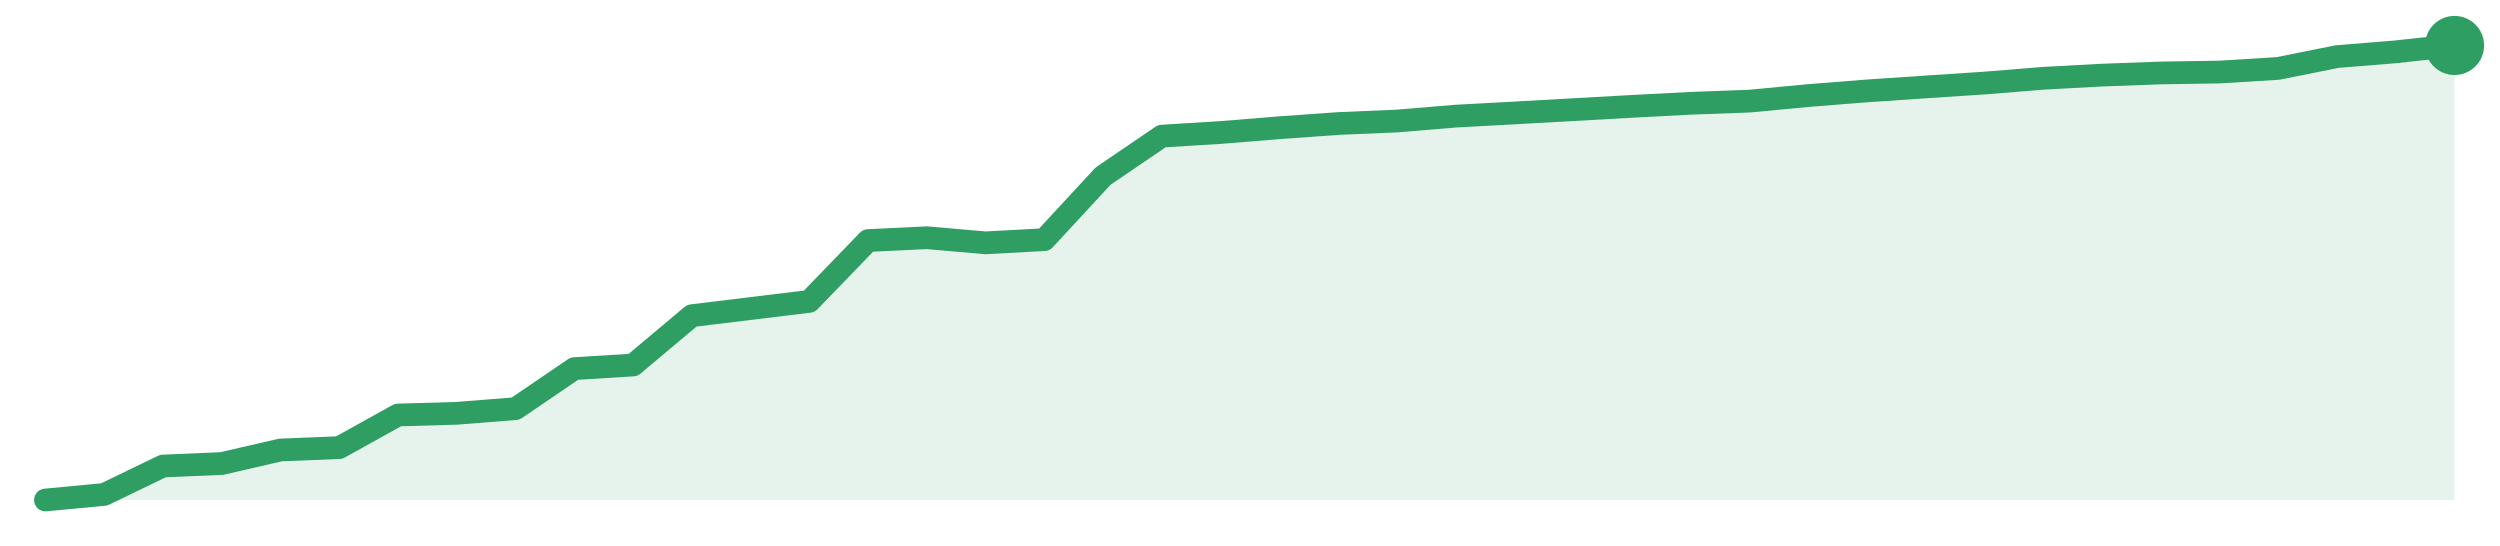
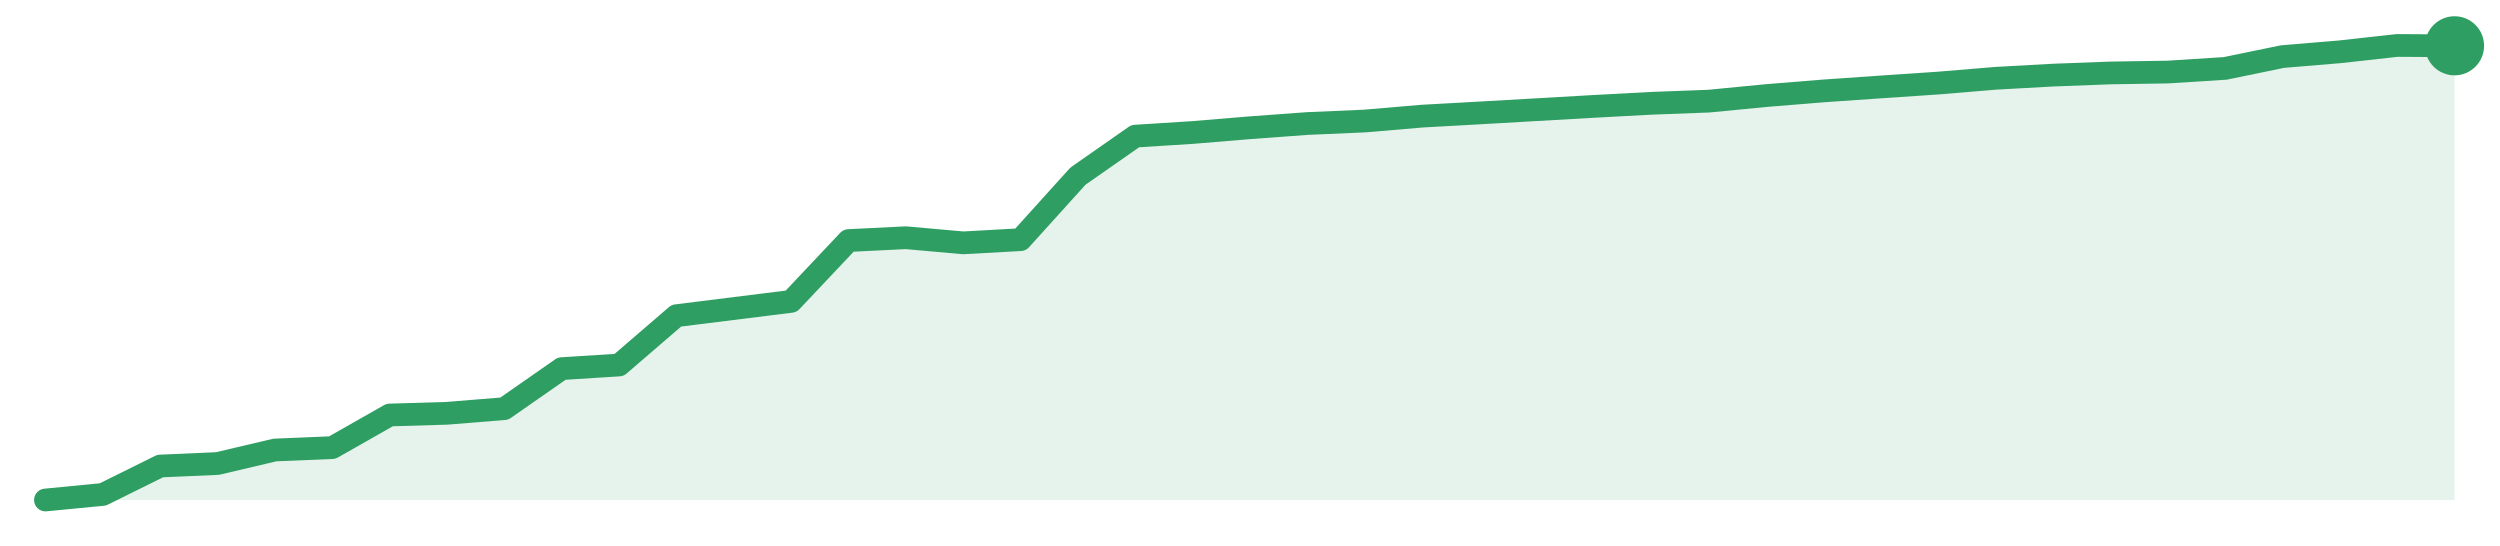
<svg xmlns="http://www.w3.org/2000/svg" width="220" height="48" viewBox="0 0 220 48" role="img" aria-label="trend">
-   <path d="M4.0,44.0 L4.0,44.0 L9.17,43.51 L14.34,41.01 L19.51,40.79 L24.68,39.6 L29.85,39.39 L35.02,36.52 L40.2,36.37 L45.37,35.96 L50.54,32.44 L55.71,32.12 L60.88,27.78 L66.05,27.15 L71.22,26.52 L76.39,21.17 L81.56,20.92 L86.73,21.37 L91.9,21.09 L97.07,15.5 L102.24,11.98 L107.41,11.66 L112.59,11.24 L117.76,10.87 L122.93,10.65 L128.1,10.22 L133.27,9.94 L138.44,9.65 L143.61,9.36 L148.78,9.09 L153.95,8.9 L159.12,8.41 L164.29,8.0 L169.46,7.65 L174.63,7.31 L179.8,6.89 L184.98,6.61 L190.15,6.42 L195.32,6.34 L200.49,6.02 L205.66,4.98 L210.83,4.56 L216.0,4.0 L216.0,44.0 Z" fill="#2f9e631f" />
-   <path d="M4.0,44.0 L9.17,43.51 L14.34,41.01 L19.51,40.79 L24.68,39.6 L29.85,39.39 L35.02,36.52 L40.2,36.37 L45.37,35.96 L50.54,32.44 L55.71,32.12 L60.88,27.78 L66.05,27.15 L71.22,26.52 L76.39,21.17 L81.56,20.92 L86.73,21.37 L91.9,21.09 L97.07,15.5 L102.24,11.98 L107.41,11.66 L112.59,11.24 L117.76,10.87 L122.93,10.65 L128.1,10.22 L133.27,9.94 L138.44,9.65 L143.61,9.36 L148.78,9.09 L153.95,8.9 L159.12,8.41 L164.29,8.0 L169.46,7.65 L174.63,7.31 L179.8,6.89 L184.98,6.61 L190.15,6.42 L195.32,6.34 L200.49,6.02 L205.66,4.98 L210.83,4.56 L216.0,4.0" fill="none" stroke="#2f9e63" stroke-width="2" stroke-linejoin="round" stroke-linecap="round" />
-   <circle cx="216.0" cy="4.0" r="2.6" fill="#2f9e63" />
+   <path d="M4.0,44.0 L4.0,44.0 L9.05,43.51 L14.1,41.01 L19.14,40.79 L24.19,39.6 L29.24,39.39 L34.29,36.52 L39.33,36.37 L44.38,35.96 L49.43,32.44 L54.48,32.12 L59.52,27.78 L64.57,27.15 L69.62,26.52 L74.67,21.17 L79.71,20.92 L84.76,21.37 L89.81,21.09 L94.86,15.5 L99.9,11.98 L104.95,11.66 L110.0,11.24 L115.05,10.87 L120.1,10.65 L125.14,10.22 L130.19,9.94 L135.24,9.65 L140.29,9.36 L145.33,9.09 L150.38,8.9 L155.43,8.41 L160.48,8.0 L165.52,7.65 L170.57,7.31 L175.62,6.89 L180.67,6.61 L185.71,6.42 L190.76,6.34 L195.81,6.02 L200.86,4.98 L205.9,4.56 L210.95,4.0 L216.0,4.03 L216.0,44.0 Z" fill="#2f9e631f" />
+   <path d="M4.0,44.0 L9.05,43.51 L14.1,41.01 L19.14,40.79 L24.19,39.6 L29.24,39.39 L34.29,36.52 L39.33,36.37 L44.38,35.96 L49.43,32.44 L54.48,32.12 L59.52,27.78 L64.57,27.15 L69.62,26.52 L74.67,21.17 L79.71,20.92 L84.76,21.37 L89.81,21.09 L94.86,15.5 L99.9,11.98 L104.95,11.66 L110.0,11.24 L115.05,10.87 L120.1,10.65 L125.14,10.22 L130.19,9.94 L135.24,9.65 L140.29,9.36 L145.33,9.09 L150.38,8.9 L155.43,8.41 L160.48,8.0 L165.52,7.65 L170.57,7.31 L175.62,6.89 L180.67,6.61 L185.71,6.42 L190.76,6.34 L195.81,6.02 L200.86,4.98 L205.9,4.56 L210.95,4.0 L216.0,4.03" fill="none" stroke="#2f9e63" stroke-width="2" stroke-linejoin="round" stroke-linecap="round" />
+   <circle cx="216.0" cy="4.03" r="2.6" fill="#2f9e63" />
</svg>
